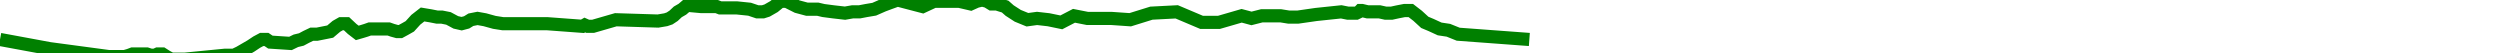
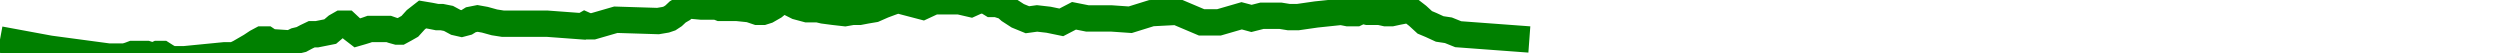
<svg xmlns="http://www.w3.org/2000/svg" baseProfile="full" height="20px" version="1.1" width="950px">
  <defs />
-   <path d="M 0 15.0 L 18.937 18.5 L 41.326 21.5 L 43.572 21.5 L 45.616 21.5 L 47.38 21.5 L 49.07 21.0 L 50.388 20.5 L 55.753 20.5 L 57.301 21.0 L 58.826 21.0 L 59.928 20.5 L 61.704 20.5 L 63.275 21.5 L 65.094 22.5 L 67.14 22.5 L 70.1 22.5 L 85.401 21.0 L 87.475 21.0 L 88.902 21.0 L 90.986 20.0 L 95.303 17.5 L 97.563 16.0 L 99.437 15.0 L 101.264 15.0 L 102.748 16.0 L 110.383 16.5 L 112.44 15.5 L 114.517 15.0 L 116.383 14.0 L 118.479 13.0 L 120.457 13.0 L 125.477 12.0 L 127.837 10.0 L 129.596 9.0 L 131.671 9.0 L 133.811 11.0 L 135.758 12.5 L 137.492 12.0 L 139.116 11.5 L 140.529 11.0 L 147.704 11.0 L 149.122 11.5 L 150.924 12.0 L 152.143 12.0 L 153.984 11.0 L 155.742 10.0 L 158.012 7.5 L 160.577 5.5 L 163.57 6.0 L 166.107 6.5 L 167.927 6.5 L 170.425 7.0 L 173.217 8.5 L 175.419 9.0 L 177.317 8.5 L 178.934 7.5 L 181.454 7.0 L 184.248 7.5 L 187.867 8.5 L 191.061 9.0 L 205.532 9.0 L 206.333 9.0 L 207.842 9.0 L 221.348 10.0 L 222.222 9.5 L 223.335 10.0 L 224.455 10.0 L 225.36 10.0 L 234.011 7.5 L 250.035 8.0 L 252.983 7.5 L 254.457 7.0 L 255.976 6.0 L 257.571 4.5 L 259.309 3.5 L 261.068 2.0 L 266.502 2.5 L 267.303 2.5 L 268.022 2.5 L 268.787 2.5 L 269.637 2.5 L 270.488 2.5 L 271.275 2.5 L 272.352 2.5 L 273.65 3.0 L 279.972 3.0 L 284.834 3.5 L 287.801 4.5 L 289.928 4.5 L 291.501 4.0 L 294.119 2.5 L 296.571 0.5 L 298.934 0.5 L 302.918 2.5 L 306.654 3.5 L 309.473 3.5 L 310.78 3.5 L 312.901 4.0 L 316.713 4.5 L 321.097 5.0 L 323.953 4.5 L 326.605 4.5 L 329.225 4.0 L 332.205 3.5 L 335.622 2.0 L 338.303 1.0 L 341.083 0.0 L 350.633 2.5 L 354.94 0.5 L 356.754 0.5 L 358.45 0.5 L 360.233 0.5 L 362.211 0.5 L 364.538 0.5 L 366.714 1.0 L 368.873 1.5 L 371.094 0.5 L 373.204 0.0 L 375.118 0.5 L 376.756 1.5 L 378.761 1.5 L 380.319 2.0 L 381.961 2.5 L 383.658 4.0 L 386.748 6.0 L 390.416 7.5 L 394.079 7.0 L 398.463 7.5 L 403.3 8.5 L 408.122 6.0 L 413.187 7.0 L 417.779 7.0 L 422.272 7.0 L 429.485 7.5 L 437.536 5.0 L 447.157 4.5 L 456.604 8.5 L 463.199 8.5 L 471.826 6.0 L 473.728 6.5 L 475.563 7.0 L 477.541 6.5 L 479.501 6.0 L 483.149 6.0 L 486.65 6.0 L 489.739 6.5 L 493.183 6.5 L 500.146 5.5 L 509.667 4.5 L 512.179 5.0 L 513.862 5.0 L 515.373 5.0 L 516.414 4.5 L 516.9 4.0 L 517.592 4.0 L 519.696 4.5 L 521.171 4.5 L 522.13 4.5 L 523.013 4.5 L 524.24 4.5 L 526.507 5.0 L 528.833 5.0 L 531.121 4.5 L 533.704 4.0 L 536.107 4.0 L 538.698 6.0 L 541.421 8.5 L 543.81 9.5 L 547.075 11.0 L 550.39 11.5 L 554.123 13.0 L 581.152 15.0 L 581.152 15.0" fill="none" stroke="green" stroke-width="5" />
+   <path d="M 0 15.0 L 18.937 18.5 L 41.326 21.5 L 43.572 21.5 L 45.616 21.5 L 47.38 21.5 L 49.07 21.0 L 50.388 20.5 L 55.753 20.5 L 57.301 21.0 L 58.826 21.0 L 59.928 20.5 L 61.704 20.5 L 63.275 21.5 L 65.094 22.5 L 67.14 22.5 L 70.1 22.5 L 85.401 21.0 L 87.475 21.0 L 88.902 21.0 L 90.986 20.0 L 95.303 17.5 L 97.563 16.0 L 99.437 15.0 L 101.264 15.0 L 102.748 16.0 L 110.383 16.5 L 112.44 15.5 L 114.517 15.0 L 116.383 14.0 L 118.479 13.0 L 120.457 13.0 L 125.477 12.0 L 127.837 10.0 L 129.596 9.0 L 131.671 9.0 L 133.811 11.0 L 135.758 12.5 L 137.492 12.0 L 139.116 11.5 L 140.529 11.0 L 147.704 11.0 L 149.122 11.5 L 150.924 12.0 L 152.143 12.0 L 153.984 11.0 L 155.742 10.0 L 158.012 7.5 L 160.577 5.5 L 163.57 6.0 L 166.107 6.5 L 167.927 6.5 L 170.425 7.0 L 173.217 8.5 L 175.419 9.0 L 177.317 8.5 L 178.934 7.5 L 181.454 7.0 L 184.248 7.5 L 187.867 8.5 L 191.061 9.0 L 205.532 9.0 L 206.333 9.0 L 207.842 9.0 L 221.348 10.0 L 222.222 9.5 L 223.335 10.0 L 224.455 10.0 L 225.36 10.0 L 234.011 7.5 L 250.035 8.0 L 252.983 7.5 L 254.457 7.0 L 255.976 6.0 L 257.571 4.5 L 259.309 3.5 L 261.068 2.0 L 266.502 2.5 L 267.303 2.5 L 268.022 2.5 L 268.787 2.5 L 269.637 2.5 L 270.488 2.5 L 271.275 2.5 L 272.352 2.5 L 273.65 3.0 L 279.972 3.0 L 284.834 3.5 L 287.801 4.5 L 289.928 4.5 L 291.501 4.0 L 294.119 2.5 L 296.571 0.5 L 298.934 0.5 L 302.918 2.5 L 306.654 3.5 L 309.473 3.5 L 310.78 3.5 L 312.901 4.0 L 316.713 4.5 L 321.097 5.0 L 323.953 4.5 L 326.605 4.5 L 329.225 4.0 L 332.205 3.5 L 335.622 2.0 L 338.303 1.0 L 341.083 0.0 L 350.633 2.5 L 354.94 0.5 L 356.754 0.5 L 358.45 0.5 L 360.233 0.5 L 362.211 0.5 L 364.538 0.5 L 366.714 1.0 L 368.873 1.5 L 371.094 0.5 L 373.204 0.0 L 375.118 0.5 L 376.756 1.5 L 378.761 1.5 L 380.319 2.0 L 381.961 2.5 L 383.658 4.0 L 386.748 6.0 L 390.416 7.5 L 394.079 7.0 L 398.463 7.5 L 403.3 8.5 L 408.122 6.0 L 413.187 7.0 L 417.779 7.0 L 422.272 7.0 L 429.485 7.5 L 437.536 5.0 L 447.157 4.5 L 456.604 8.5 L 463.199 8.5 L 471.826 6.0 L 473.728 6.5 L 475.563 7.0 L 477.541 6.5 L 479.501 6.0 L 483.149 6.0 L 486.65 6.0 L 489.739 6.5 L 493.183 6.5 L 500.146 5.5 L 509.667 4.5 L 512.179 5.0 L 513.862 5.0 L 515.373 5.0 L 516.414 4.5 L 516.9 4.0 L 517.592 4.0 L 519.696 4.5 L 521.171 4.5 L 522.13 4.5 L 523.013 4.5 L 524.24 4.5 L 526.507 5.0 L 528.833 5.0 L 531.121 4.5 L 533.704 4.0 L 536.107 4.0 L 538.698 6.0 L 541.421 8.5 L 543.81 9.5 L 547.075 11.0 L 550.39 11.5 L 554.123 13.0 L 581.152 15.0 L 581.152 15.0" fill="none" stroke="green" stroke-width="10" />
</svg>
